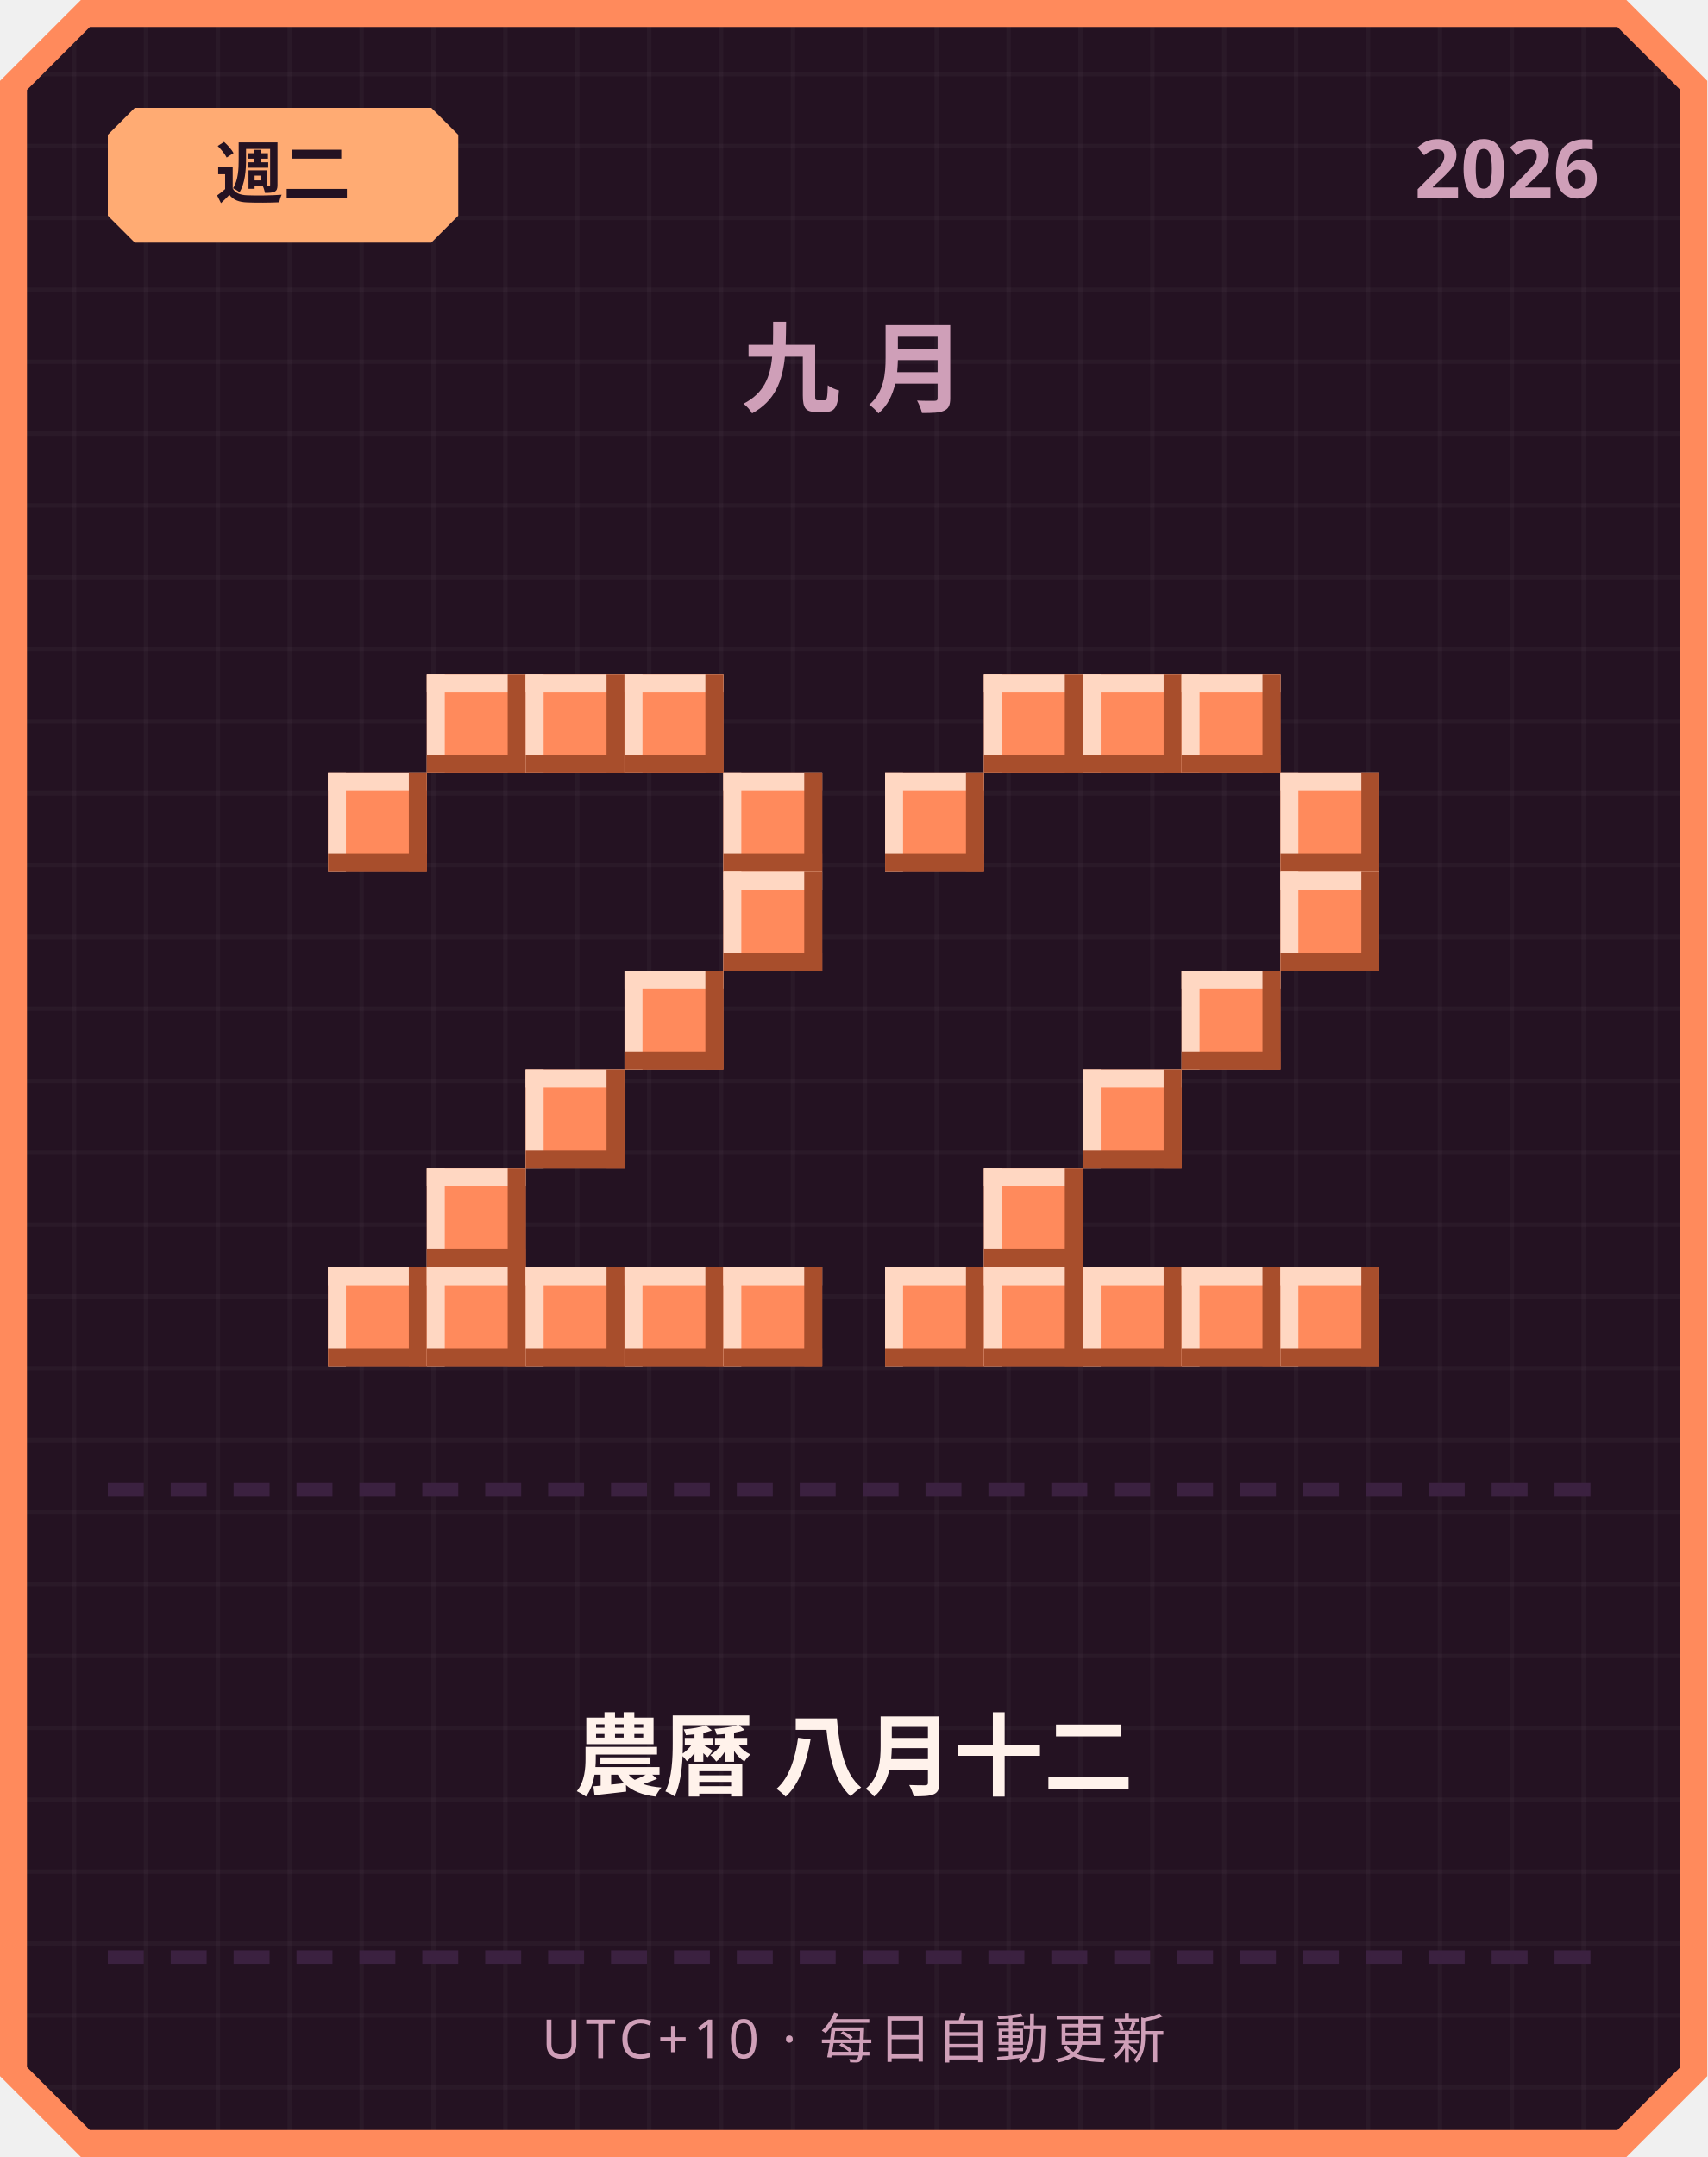
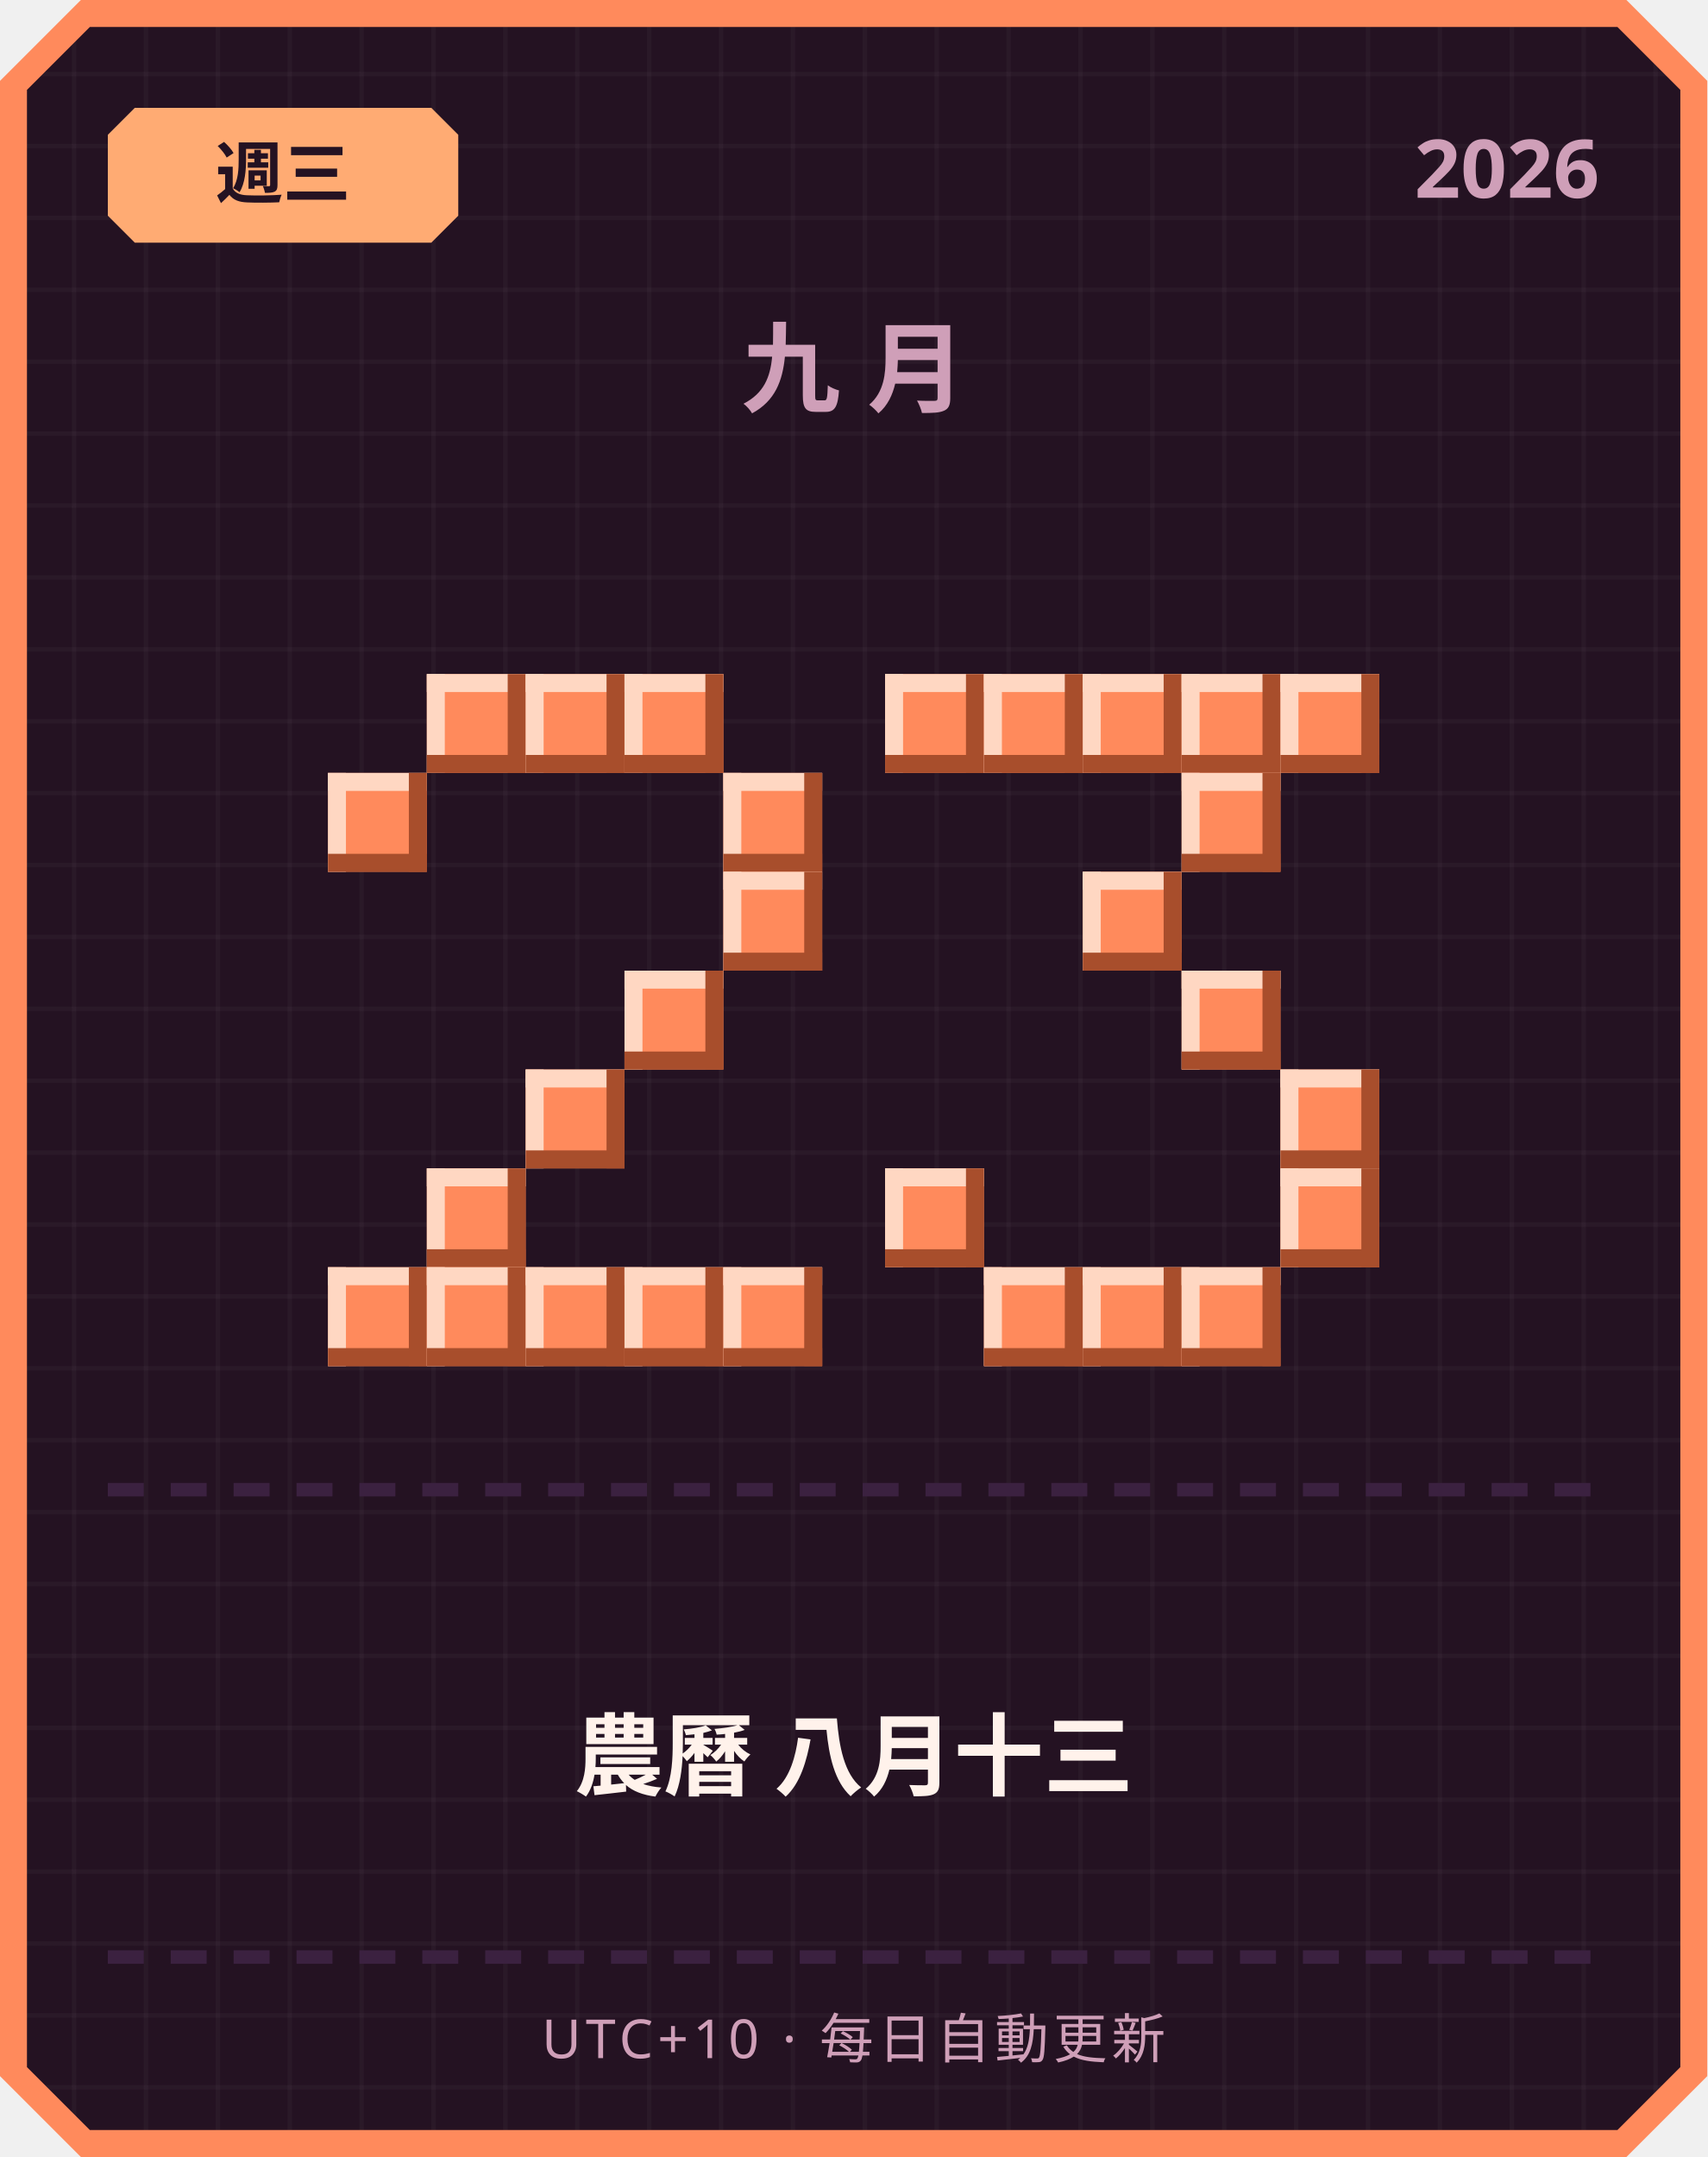
<svg xmlns="http://www.w3.org/2000/svg" width="380" height="480" viewBox="0 0 380 480">
  <defs>
    <pattern id="grid" width="16" height="16" patternUnits="userSpaceOnUse">
      <rect width="16" height="16" fill="#241222" />
      <rect width="1" height="16" fill="#ffffff" opacity="0.03" />
      <rect width="16" height="1" fill="#ffffff" opacity="0.03" />
    </pattern>
  </defs>
  <path d="M 18,0 L 362,0 L 380,18 L 380,462 L 362,480 L 18,480 L 0,462 L 0,18 Z" fill="#ff8a5c" />
  <path d="M 20,6 L 360,6 L 374,20 L 374,460 L 360,474 L 20,474 L 6,460 L 6,20 Z" fill="url(#grid)" />
  <path d="M 30,24 L 96,24 L 102,30 L 102,48 L 96,54 L 30,54 L 24,48 L 24,30 Z" fill="#ffab73" />
-   <text x="63" y="44" text-anchor="middle" font-family="'Segoe UI', sans-serif" font-size="15" font-weight="700" fill="#241222">週二</text>
+   <text x="63" y="44" text-anchor="middle" font-family="'Segoe UI', sans-serif" font-size="15" font-weight="700" fill="#241222">週三</text>
  <text x="356" y="44" text-anchor="end" font-family="'Segoe UI', sans-serif" font-size="18" font-weight="700" fill="#cf9fb8">2026</text>
  <text x="190" y="90" text-anchor="middle" font-family="'Segoe UI', sans-serif" font-size="22" font-weight="700" letter-spacing="6" fill="#cf9fb8">九月</text>
  <rect x="95" y="150" width="22" height="22" fill="#ff8a5c" />
  <rect x="95" y="150" width="22" height="4" fill="#ffd7c2" />
  <rect x="95" y="150" width="4" height="22" fill="#ffd7c2" />
  <rect x="95" y="168" width="22" height="4" fill="#a84e2c" />
  <rect x="113" y="150" width="4" height="22" fill="#a84e2c" />
  <rect x="117" y="150" width="22" height="22" fill="#ff8a5c" />
  <rect x="117" y="150" width="22" height="4" fill="#ffd7c2" />
  <rect x="117" y="150" width="4" height="22" fill="#ffd7c2" />
  <rect x="117" y="168" width="22" height="4" fill="#a84e2c" />
  <rect x="135" y="150" width="4" height="22" fill="#a84e2c" />
  <rect x="139" y="150" width="22" height="22" fill="#ff8a5c" />
  <rect x="139" y="150" width="22" height="4" fill="#ffd7c2" />
  <rect x="139" y="150" width="4" height="22" fill="#ffd7c2" />
  <rect x="139" y="168" width="22" height="4" fill="#a84e2c" />
  <rect x="157" y="150" width="4" height="22" fill="#a84e2c" />
  <rect x="73" y="172" width="22" height="22" fill="#ff8a5c" />
  <rect x="73" y="172" width="22" height="4" fill="#ffd7c2" />
  <rect x="73" y="172" width="4" height="22" fill="#ffd7c2" />
  <rect x="73" y="190" width="22" height="4" fill="#a84e2c" />
  <rect x="91" y="172" width="4" height="22" fill="#a84e2c" />
  <rect x="161" y="172" width="22" height="22" fill="#ff8a5c" />
  <rect x="161" y="172" width="22" height="4" fill="#ffd7c2" />
  <rect x="161" y="172" width="4" height="22" fill="#ffd7c2" />
  <rect x="161" y="190" width="22" height="4" fill="#a84e2c" />
  <rect x="179" y="172" width="4" height="22" fill="#a84e2c" />
  <rect x="161" y="194" width="22" height="22" fill="#ff8a5c" />
  <rect x="161" y="194" width="22" height="4" fill="#ffd7c2" />
  <rect x="161" y="194" width="4" height="22" fill="#ffd7c2" />
  <rect x="161" y="212" width="22" height="4" fill="#a84e2c" />
  <rect x="179" y="194" width="4" height="22" fill="#a84e2c" />
  <rect x="139" y="216" width="22" height="22" fill="#ff8a5c" />
  <rect x="139" y="216" width="22" height="4" fill="#ffd7c2" />
  <rect x="139" y="216" width="4" height="22" fill="#ffd7c2" />
  <rect x="139" y="234" width="22" height="4" fill="#a84e2c" />
  <rect x="157" y="216" width="4" height="22" fill="#a84e2c" />
  <rect x="117" y="238" width="22" height="22" fill="#ff8a5c" />
  <rect x="117" y="238" width="22" height="4" fill="#ffd7c2" />
  <rect x="117" y="238" width="4" height="22" fill="#ffd7c2" />
  <rect x="117" y="256" width="22" height="4" fill="#a84e2c" />
  <rect x="135" y="238" width="4" height="22" fill="#a84e2c" />
  <rect x="95" y="260" width="22" height="22" fill="#ff8a5c" />
  <rect x="95" y="260" width="22" height="4" fill="#ffd7c2" />
  <rect x="95" y="260" width="4" height="22" fill="#ffd7c2" />
  <rect x="95" y="278" width="22" height="4" fill="#a84e2c" />
  <rect x="113" y="260" width="4" height="22" fill="#a84e2c" />
  <rect x="73" y="282" width="22" height="22" fill="#ff8a5c" />
  <rect x="73" y="282" width="22" height="4" fill="#ffd7c2" />
  <rect x="73" y="282" width="4" height="22" fill="#ffd7c2" />
  <rect x="73" y="300" width="22" height="4" fill="#a84e2c" />
  <rect x="91" y="282" width="4" height="22" fill="#a84e2c" />
  <rect x="95" y="282" width="22" height="22" fill="#ff8a5c" />
  <rect x="95" y="282" width="22" height="4" fill="#ffd7c2" />
  <rect x="95" y="282" width="4" height="22" fill="#ffd7c2" />
  <rect x="95" y="300" width="22" height="4" fill="#a84e2c" />
  <rect x="113" y="282" width="4" height="22" fill="#a84e2c" />
  <rect x="117" y="282" width="22" height="22" fill="#ff8a5c" />
  <rect x="117" y="282" width="22" height="4" fill="#ffd7c2" />
  <rect x="117" y="282" width="4" height="22" fill="#ffd7c2" />
  <rect x="117" y="300" width="22" height="4" fill="#a84e2c" />
  <rect x="135" y="282" width="4" height="22" fill="#a84e2c" />
  <rect x="139" y="282" width="22" height="22" fill="#ff8a5c" />
  <rect x="139" y="282" width="22" height="4" fill="#ffd7c2" />
  <rect x="139" y="282" width="4" height="22" fill="#ffd7c2" />
  <rect x="139" y="300" width="22" height="4" fill="#a84e2c" />
  <rect x="157" y="282" width="4" height="22" fill="#a84e2c" />
  <rect x="161" y="282" width="22" height="22" fill="#ff8a5c" />
  <rect x="161" y="282" width="22" height="4" fill="#ffd7c2" />
  <rect x="161" y="282" width="4" height="22" fill="#ffd7c2" />
  <rect x="161" y="300" width="22" height="4" fill="#a84e2c" />
  <rect x="179" y="282" width="4" height="22" fill="#a84e2c" />
+   <rect x="197" y="150" width="22" height="22" fill="#ff8a5c" />
+   <rect x="197" y="150" width="22" height="4" fill="#ffd7c2" />
+   <rect x="197" y="150" width="4" height="22" fill="#ffd7c2" />
+   <rect x="197" y="168" width="22" height="4" fill="#a84e2c" />
+   <rect x="215" y="150" width="4" height="22" fill="#a84e2c" />
  <rect x="219" y="150" width="22" height="22" fill="#ff8a5c" />
  <rect x="219" y="150" width="22" height="4" fill="#ffd7c2" />
  <rect x="219" y="150" width="4" height="22" fill="#ffd7c2" />
  <rect x="219" y="168" width="22" height="4" fill="#a84e2c" />
  <rect x="237" y="150" width="4" height="22" fill="#a84e2c" />
  <rect x="241" y="150" width="22" height="22" fill="#ff8a5c" />
  <rect x="241" y="150" width="22" height="4" fill="#ffd7c2" />
  <rect x="241" y="150" width="4" height="22" fill="#ffd7c2" />
  <rect x="241" y="168" width="22" height="4" fill="#a84e2c" />
  <rect x="259" y="150" width="4" height="22" fill="#a84e2c" />
  <rect x="263" y="150" width="22" height="22" fill="#ff8a5c" />
  <rect x="263" y="150" width="22" height="4" fill="#ffd7c2" />
  <rect x="263" y="150" width="4" height="22" fill="#ffd7c2" />
  <rect x="263" y="168" width="22" height="4" fill="#a84e2c" />
  <rect x="281" y="150" width="4" height="22" fill="#a84e2c" />
-   <rect x="197" y="172" width="22" height="22" fill="#ff8a5c" />
-   <rect x="197" y="172" width="22" height="4" fill="#ffd7c2" />
-   <rect x="197" y="172" width="4" height="22" fill="#ffd7c2" />
-   <rect x="197" y="190" width="22" height="4" fill="#a84e2c" />
-   <rect x="215" y="172" width="4" height="22" fill="#a84e2c" />
-   <rect x="285" y="172" width="22" height="22" fill="#ff8a5c" />
-   <rect x="285" y="172" width="22" height="4" fill="#ffd7c2" />
-   <rect x="285" y="172" width="4" height="22" fill="#ffd7c2" />
-   <rect x="285" y="190" width="22" height="4" fill="#a84e2c" />
-   <rect x="303" y="172" width="4" height="22" fill="#a84e2c" />
-   <rect x="285" y="194" width="22" height="22" fill="#ff8a5c" />
-   <rect x="285" y="194" width="22" height="4" fill="#ffd7c2" />
-   <rect x="285" y="194" width="4" height="22" fill="#ffd7c2" />
-   <rect x="285" y="212" width="22" height="4" fill="#a84e2c" />
-   <rect x="303" y="194" width="4" height="22" fill="#a84e2c" />
+   <rect x="285" y="150" width="22" height="22" fill="#ff8a5c" />
+   <rect x="285" y="150" width="22" height="4" fill="#ffd7c2" />
+   <rect x="285" y="150" width="4" height="22" fill="#ffd7c2" />
+   <rect x="285" y="168" width="22" height="4" fill="#a84e2c" />
+   <rect x="303" y="150" width="4" height="22" fill="#a84e2c" />
+   <rect x="263" y="172" width="22" height="22" fill="#ff8a5c" />
+   <rect x="263" y="172" width="22" height="4" fill="#ffd7c2" />
+   <rect x="263" y="172" width="4" height="22" fill="#ffd7c2" />
+   <rect x="263" y="190" width="22" height="4" fill="#a84e2c" />
+   <rect x="281" y="172" width="4" height="22" fill="#a84e2c" />
+   <rect x="241" y="194" width="22" height="22" fill="#ff8a5c" />
+   <rect x="241" y="194" width="22" height="4" fill="#ffd7c2" />
+   <rect x="241" y="194" width="4" height="22" fill="#ffd7c2" />
+   <rect x="241" y="212" width="22" height="4" fill="#a84e2c" />
+   <rect x="259" y="194" width="4" height="22" fill="#a84e2c" />
  <rect x="263" y="216" width="22" height="22" fill="#ff8a5c" />
  <rect x="263" y="216" width="22" height="4" fill="#ffd7c2" />
  <rect x="263" y="216" width="4" height="22" fill="#ffd7c2" />
  <rect x="263" y="234" width="22" height="4" fill="#a84e2c" />
  <rect x="281" y="216" width="4" height="22" fill="#a84e2c" />
-   <rect x="241" y="238" width="22" height="22" fill="#ff8a5c" />
-   <rect x="241" y="238" width="22" height="4" fill="#ffd7c2" />
-   <rect x="241" y="238" width="4" height="22" fill="#ffd7c2" />
-   <rect x="241" y="256" width="22" height="4" fill="#a84e2c" />
-   <rect x="259" y="238" width="4" height="22" fill="#a84e2c" />
-   <rect x="219" y="260" width="22" height="22" fill="#ff8a5c" />
-   <rect x="219" y="260" width="22" height="4" fill="#ffd7c2" />
-   <rect x="219" y="260" width="4" height="22" fill="#ffd7c2" />
-   <rect x="219" y="278" width="22" height="4" fill="#a84e2c" />
-   <rect x="237" y="260" width="4" height="22" fill="#a84e2c" />
-   <rect x="197" y="282" width="22" height="22" fill="#ff8a5c" />
-   <rect x="197" y="282" width="22" height="4" fill="#ffd7c2" />
-   <rect x="197" y="282" width="4" height="22" fill="#ffd7c2" />
-   <rect x="197" y="300" width="22" height="4" fill="#a84e2c" />
-   <rect x="215" y="282" width="4" height="22" fill="#a84e2c" />
+   <rect x="285" y="238" width="22" height="22" fill="#ff8a5c" />
+   <rect x="285" y="238" width="22" height="4" fill="#ffd7c2" />
+   <rect x="285" y="238" width="4" height="22" fill="#ffd7c2" />
+   <rect x="285" y="256" width="22" height="4" fill="#a84e2c" />
+   <rect x="303" y="238" width="4" height="22" fill="#a84e2c" />
+   <rect x="197" y="260" width="22" height="22" fill="#ff8a5c" />
+   <rect x="197" y="260" width="22" height="4" fill="#ffd7c2" />
+   <rect x="197" y="260" width="4" height="22" fill="#ffd7c2" />
+   <rect x="197" y="278" width="22" height="4" fill="#a84e2c" />
+   <rect x="215" y="260" width="4" height="22" fill="#a84e2c" />
+   <rect x="285" y="260" width="22" height="22" fill="#ff8a5c" />
+   <rect x="285" y="260" width="22" height="4" fill="#ffd7c2" />
+   <rect x="285" y="260" width="4" height="22" fill="#ffd7c2" />
+   <rect x="285" y="278" width="22" height="4" fill="#a84e2c" />
+   <rect x="303" y="260" width="4" height="22" fill="#a84e2c" />
  <rect x="219" y="282" width="22" height="22" fill="#ff8a5c" />
  <rect x="219" y="282" width="22" height="4" fill="#ffd7c2" />
  <rect x="219" y="282" width="4" height="22" fill="#ffd7c2" />
  <rect x="219" y="300" width="22" height="4" fill="#a84e2c" />
  <rect x="237" y="282" width="4" height="22" fill="#a84e2c" />
  <rect x="241" y="282" width="22" height="22" fill="#ff8a5c" />
  <rect x="241" y="282" width="22" height="4" fill="#ffd7c2" />
  <rect x="241" y="282" width="4" height="22" fill="#ffd7c2" />
  <rect x="241" y="300" width="22" height="4" fill="#a84e2c" />
  <rect x="259" y="282" width="4" height="22" fill="#a84e2c" />
  <rect x="263" y="282" width="22" height="22" fill="#ff8a5c" />
  <rect x="263" y="282" width="22" height="4" fill="#ffd7c2" />
  <rect x="263" y="282" width="4" height="22" fill="#ffd7c2" />
  <rect x="263" y="300" width="22" height="4" fill="#a84e2c" />
  <rect x="281" y="282" width="4" height="22" fill="#a84e2c" />
-   <rect x="285" y="282" width="22" height="22" fill="#ff8a5c" />
-   <rect x="285" y="282" width="22" height="4" fill="#ffd7c2" />
-   <rect x="285" y="282" width="4" height="22" fill="#ffd7c2" />
-   <rect x="285" y="300" width="22" height="4" fill="#a84e2c" />
-   <rect x="303" y="282" width="4" height="22" fill="#a84e2c" />
  <rect x="24" y="330" width="8" height="3" fill="#3b2140" />
  <rect x="38" y="330" width="8" height="3" fill="#3b2140" />
  <rect x="52" y="330" width="8" height="3" fill="#3b2140" />
  <rect x="66" y="330" width="8" height="3" fill="#3b2140" />
  <rect x="80" y="330" width="8" height="3" fill="#3b2140" />
  <rect x="94" y="330" width="8" height="3" fill="#3b2140" />
  <rect x="108" y="330" width="8" height="3" fill="#3b2140" />
  <rect x="122" y="330" width="8" height="3" fill="#3b2140" />
  <rect x="136" y="330" width="8" height="3" fill="#3b2140" />
  <rect x="150" y="330" width="8" height="3" fill="#3b2140" />
  <rect x="164" y="330" width="8" height="3" fill="#3b2140" />
  <rect x="178" y="330" width="8" height="3" fill="#3b2140" />
  <rect x="192" y="330" width="8" height="3" fill="#3b2140" />
  <rect x="206" y="330" width="8" height="3" fill="#3b2140" />
  <rect x="220" y="330" width="8" height="3" fill="#3b2140" />
  <rect x="234" y="330" width="8" height="3" fill="#3b2140" />
  <rect x="248" y="330" width="8" height="3" fill="#3b2140" />
  <rect x="262" y="330" width="8" height="3" fill="#3b2140" />
  <rect x="276" y="330" width="8" height="3" fill="#3b2140" />
  <rect x="290" y="330" width="8" height="3" fill="#3b2140" />
  <rect x="304" y="330" width="8" height="3" fill="#3b2140" />
  <rect x="318" y="330" width="8" height="3" fill="#3b2140" />
  <rect x="332" y="330" width="8" height="3" fill="#3b2140" />
  <rect x="346" y="330" width="8" height="3" fill="#3b2140" />
-   <text x="190" y="398" text-anchor="middle" font-family="'Segoe UI', 'Microsoft JhengHei', sans-serif" font-size="20" font-weight="700" fill="#fff2eb">農曆 八月十二</text>
+   <text x="190" y="398" text-anchor="middle" font-family="'Segoe UI', 'Microsoft JhengHei', sans-serif" font-size="20" font-weight="700" fill="#fff2eb">農曆 八月十三</text>
  <rect x="24" y="434" width="8" height="3" fill="#3b2140" />
  <rect x="38" y="434" width="8" height="3" fill="#3b2140" />
  <rect x="52" y="434" width="8" height="3" fill="#3b2140" />
  <rect x="66" y="434" width="8" height="3" fill="#3b2140" />
  <rect x="80" y="434" width="8" height="3" fill="#3b2140" />
  <rect x="94" y="434" width="8" height="3" fill="#3b2140" />
  <rect x="108" y="434" width="8" height="3" fill="#3b2140" />
  <rect x="122" y="434" width="8" height="3" fill="#3b2140" />
  <rect x="136" y="434" width="8" height="3" fill="#3b2140" />
  <rect x="150" y="434" width="8" height="3" fill="#3b2140" />
  <rect x="164" y="434" width="8" height="3" fill="#3b2140" />
  <rect x="178" y="434" width="8" height="3" fill="#3b2140" />
  <rect x="192" y="434" width="8" height="3" fill="#3b2140" />
  <rect x="206" y="434" width="8" height="3" fill="#3b2140" />
  <rect x="220" y="434" width="8" height="3" fill="#3b2140" />
  <rect x="234" y="434" width="8" height="3" fill="#3b2140" />
  <rect x="248" y="434" width="8" height="3" fill="#3b2140" />
  <rect x="262" y="434" width="8" height="3" fill="#3b2140" />
  <rect x="276" y="434" width="8" height="3" fill="#3b2140" />
  <rect x="290" y="434" width="8" height="3" fill="#3b2140" />
  <rect x="304" y="434" width="8" height="3" fill="#3b2140" />
  <rect x="318" y="434" width="8" height="3" fill="#3b2140" />
  <rect x="332" y="434" width="8" height="3" fill="#3b2140" />
  <rect x="346" y="434" width="8" height="3" fill="#3b2140" />
  <text x="190" y="458" text-anchor="middle" font-family="'Segoe UI', sans-serif" font-size="12" letter-spacing="1" fill="#cf9fb8">UTC+10 · 每日自動更新</text>
</svg>
